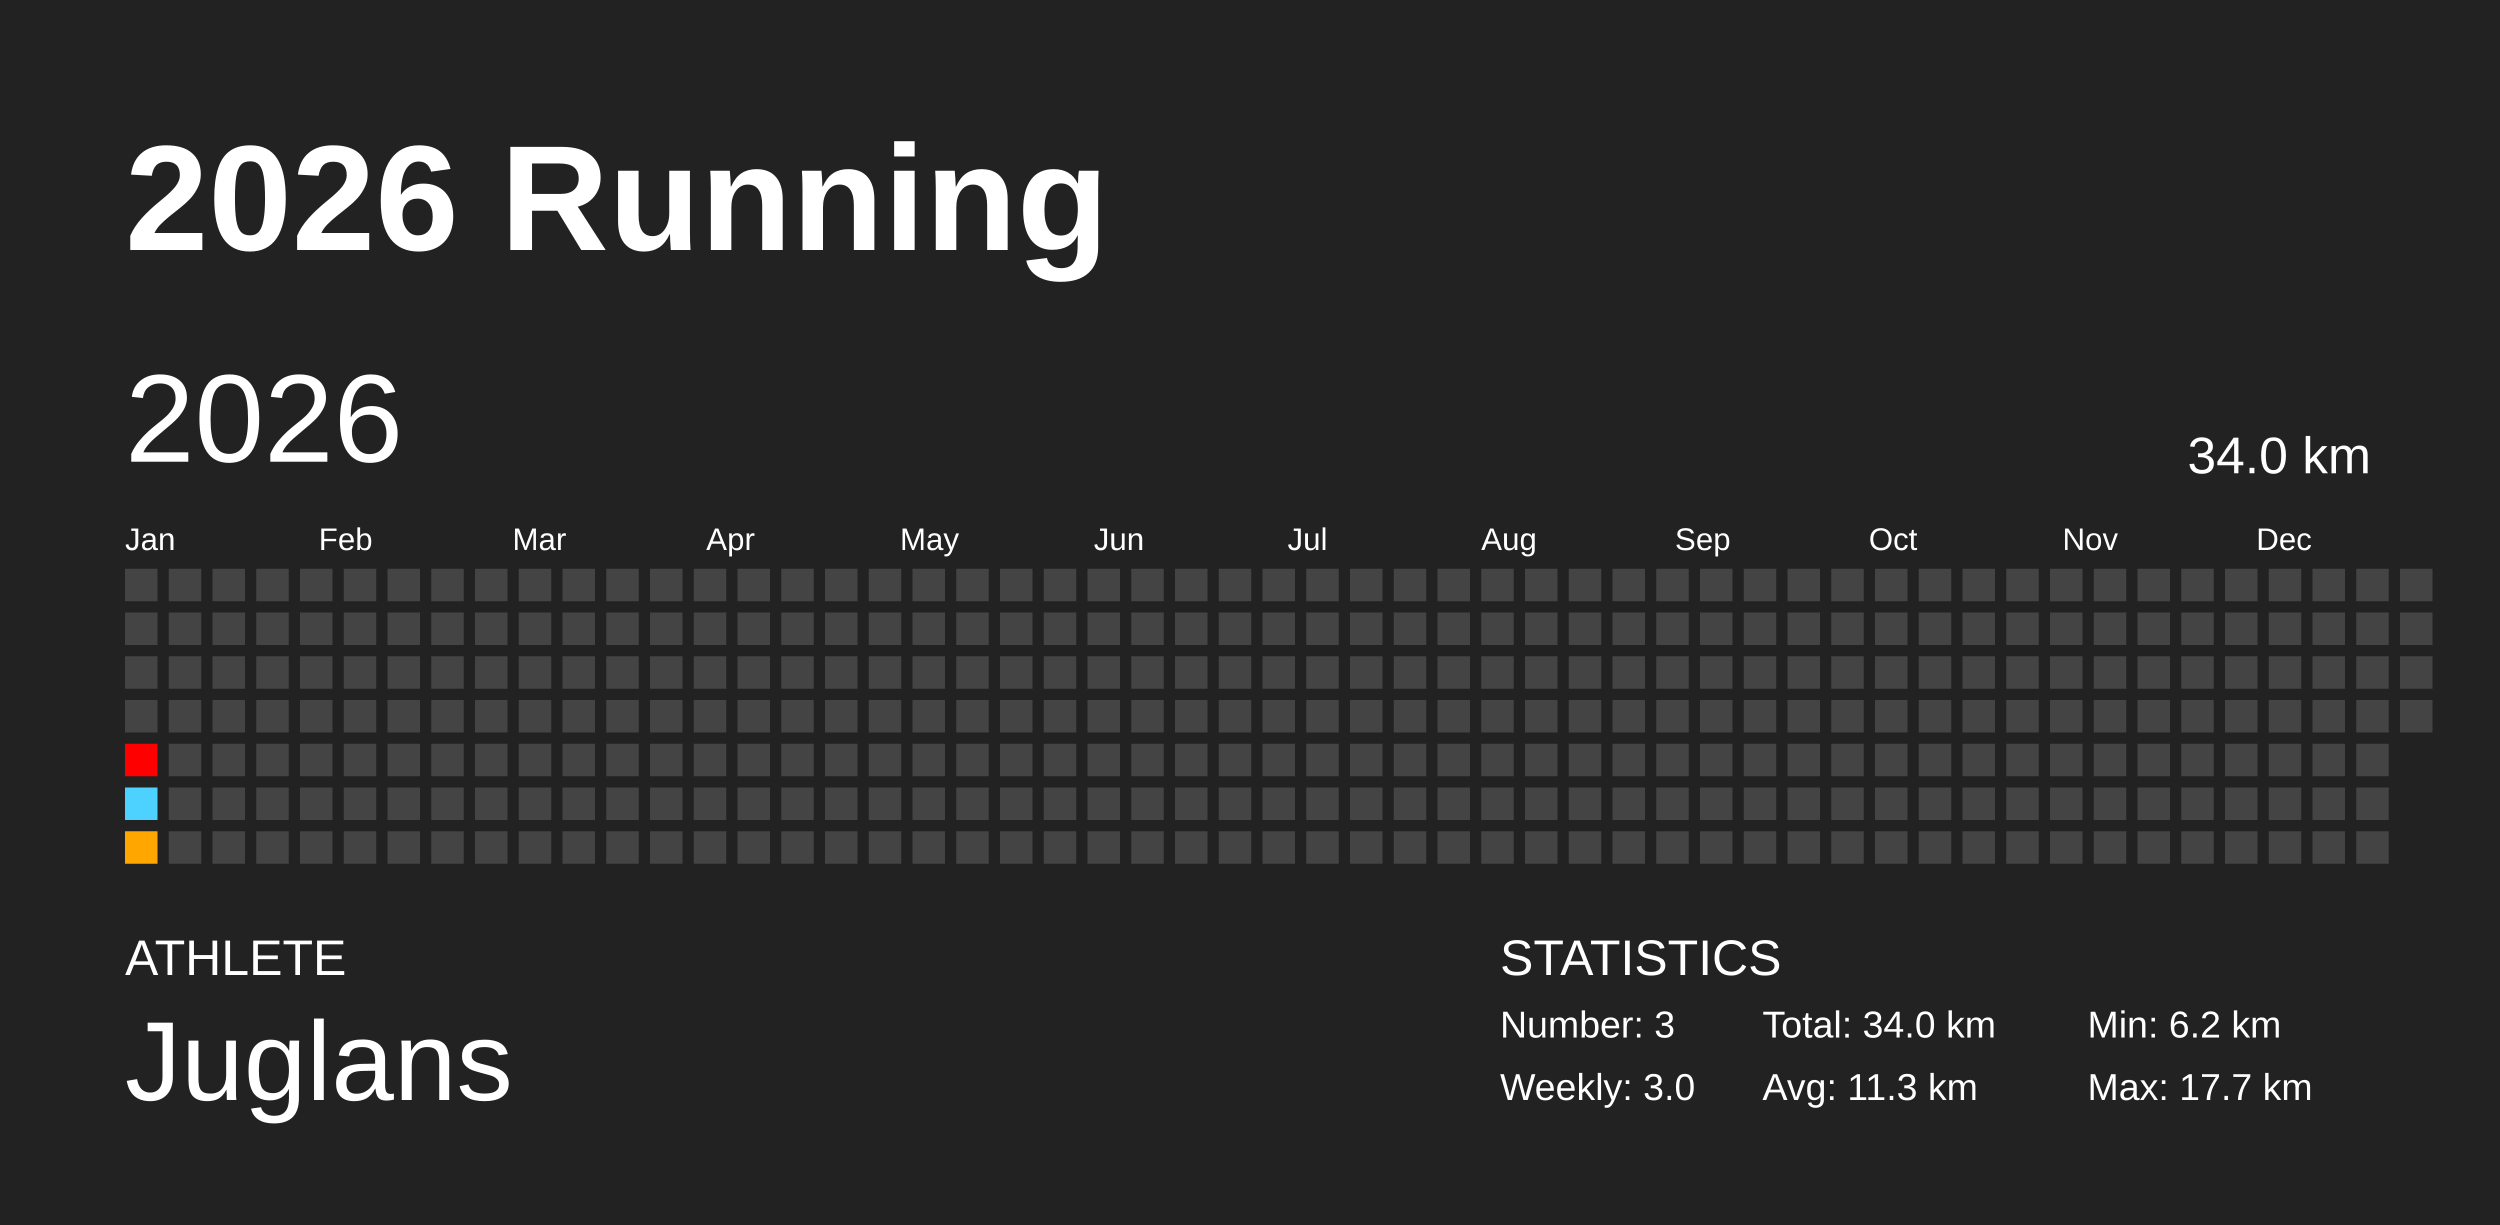
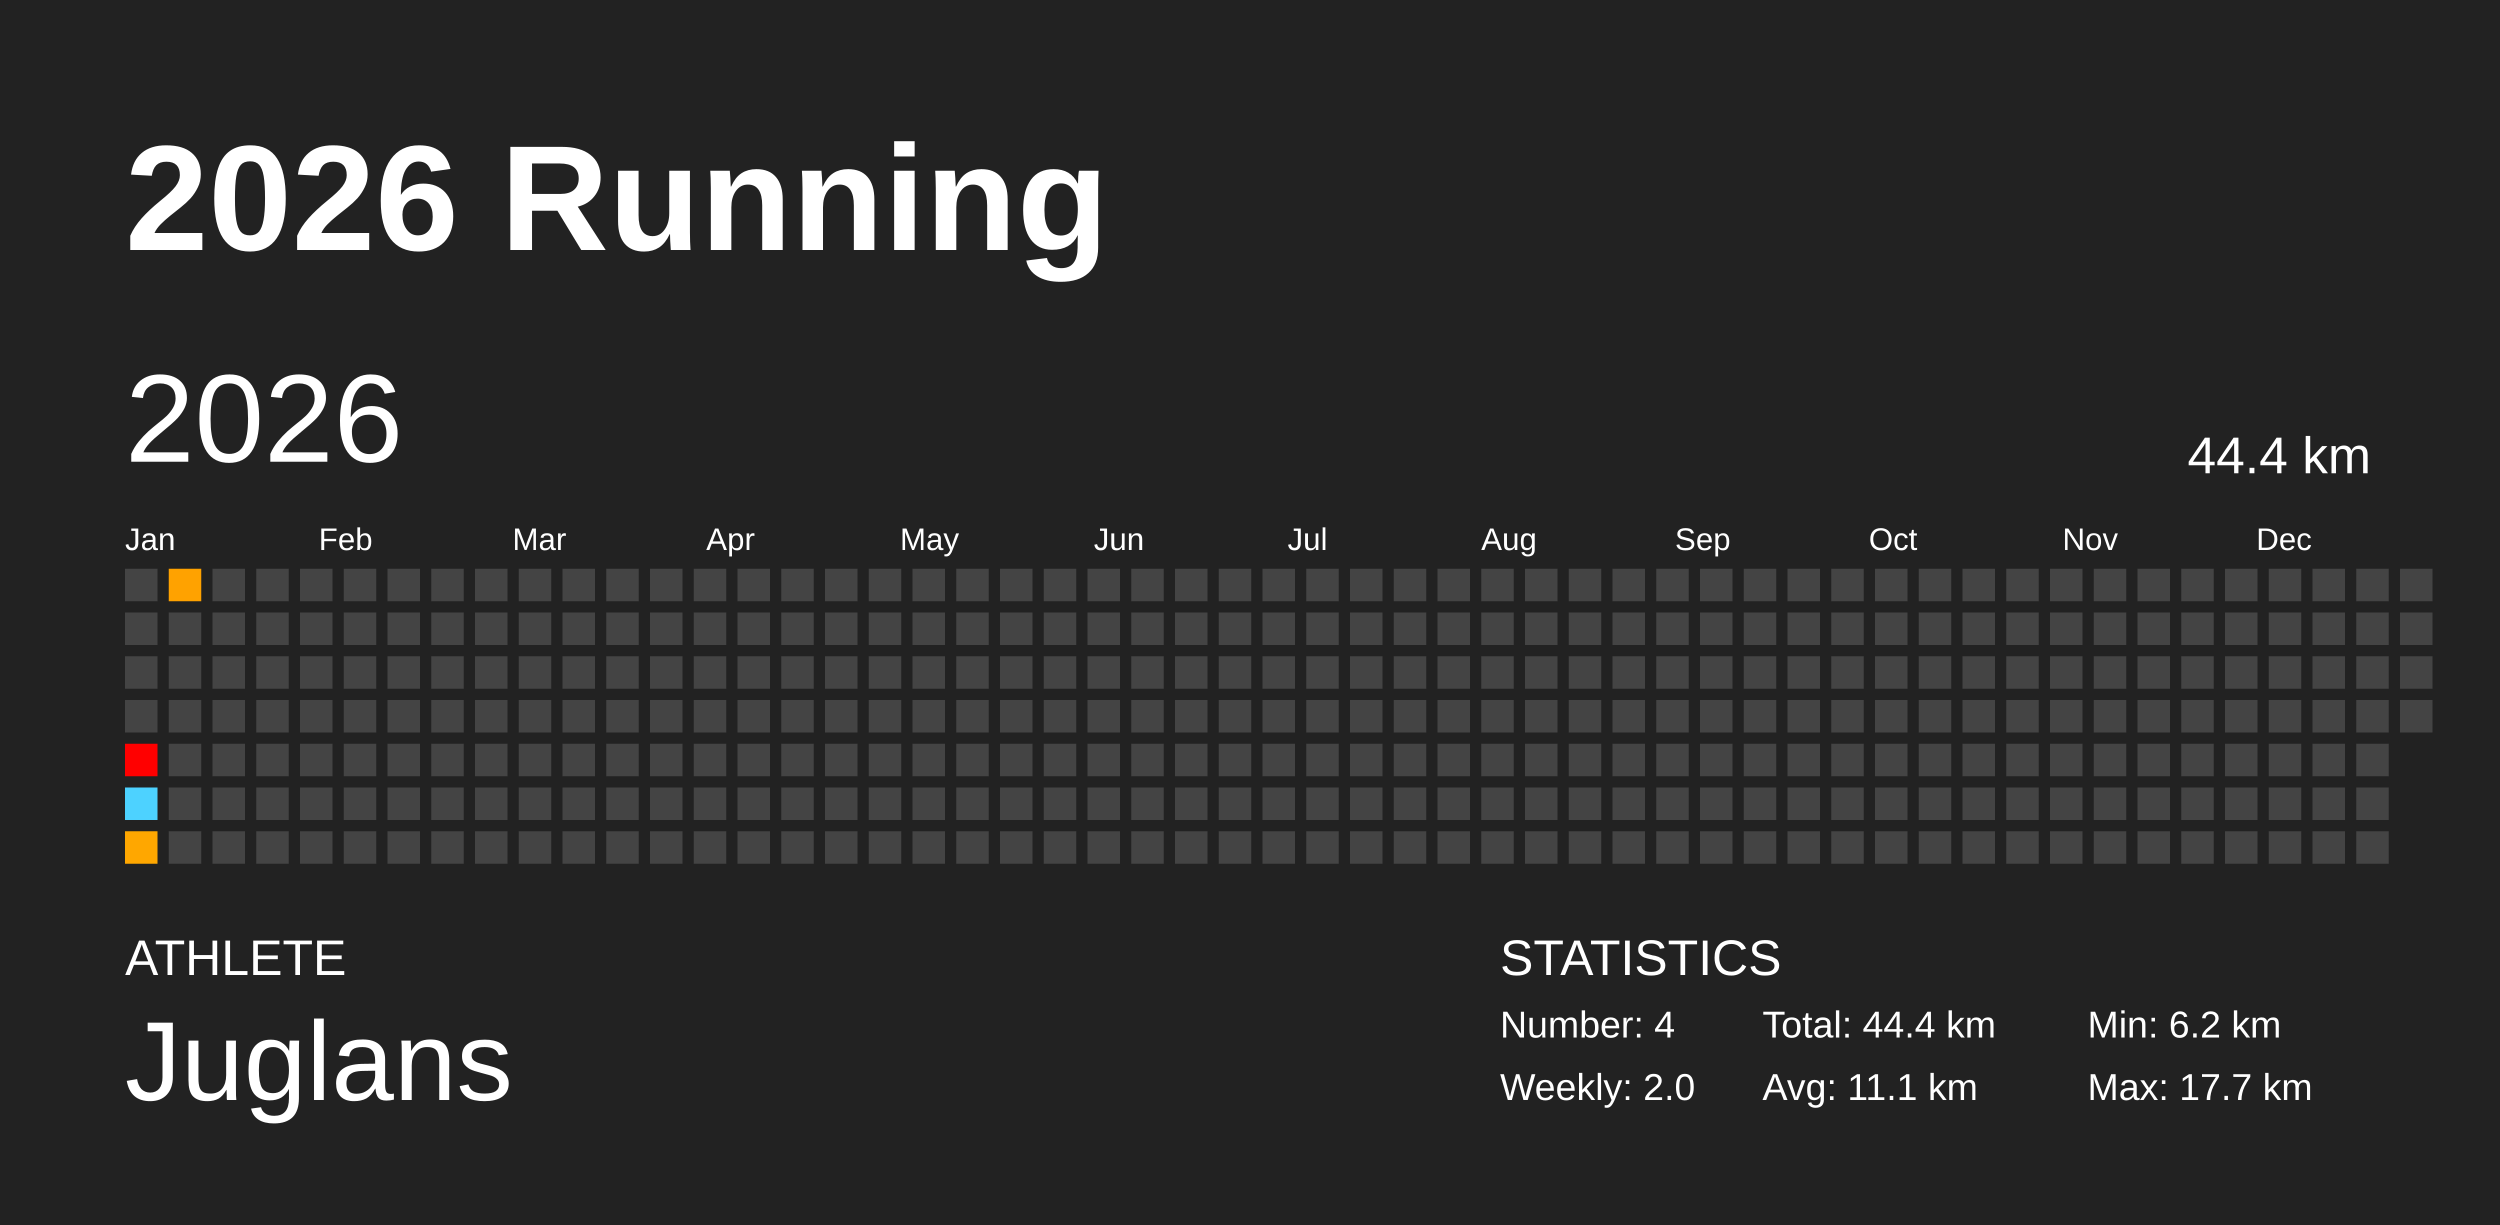
<svg xmlns="http://www.w3.org/2000/svg" baseProfile="full" height="98mm" version="1.1" viewBox="0,0,200,98" width="200mm">
  <defs />
  <rect fill="#222222" height="98" width="200" x="0" y="0" />
  <text fill="#FFFFFF" style="font-size:12px; font-family:Arial; font-weight:bold;" x="10" y="20">2026 Running</text>
  <text fill="#FFFFFF" style="font-size:4px; font-family:Arial" x="10" y="78">ATHLETE</text>
  <text fill="#FFFFFF" style="font-size:9px; font-family:Arial" x="10" y="88">Juglans</text>
  <text fill="#FFFFFF" style="font-size:4px; font-family:Arial" x="120" y="78">STATISTICS</text>
-   <text fill="#FFFFFF" style="font-size:3px; font-family:Arial" x="120" y="83">Number: 3</text>
-   <text fill="#FFFFFF" style="font-size:3px; font-family:Arial" x="120" y="88">Weekly: 3.0</text>
-   <text fill="#FFFFFF" style="font-size:3px; font-family:Arial" x="141" y="83">Total: 34.0 km</text>
-   <text fill="#FFFFFF" style="font-size:3px; font-family:Arial" x="141" y="88">Avg: 11.3 km</text>
+   <text fill="#FFFFFF" style="font-size:3px; font-family:Arial" x="120" y="83">Number: 4</text>
+   <text fill="#FFFFFF" style="font-size:3px; font-family:Arial" x="120" y="88">Weekly: 2.0</text>
+   <text fill="#FFFFFF" style="font-size:3px; font-family:Arial" x="141" y="83">Total: 44.4 km</text>
+   <text fill="#FFFFFF" style="font-size:3px; font-family:Arial" x="141" y="88">Avg: 11.1 km</text>
  <text fill="#FFFFFF" style="font-size:3px; font-family:Arial" x="167" y="83">Min: 6.2 km</text>
  <text fill="#FFFFFF" style="font-size:3px; font-family:Arial" x="167" y="88">Max: 17.7 km</text>
  <text dominant-baseline="hanging" fill="#FFFFFF" style="font-size:10.0px; font-family:Arial;" x="10" y="30">2026</text>
-   <text dominant-baseline="hanging" fill="#FFFFFF" style="font-size:4.125px; font-family:Arial;" x="175" y="35">34.0 km</text>
+   <text dominant-baseline="hanging" fill="#FFFFFF" style="font-size:4.125px; font-family:Arial;" x="175" y="35">44.4 km</text>
  <text fill="#FFFFFF" style="font-size:2.5px; font-family:Arial" x="10.0" y="44">Jan</text>
  <text fill="#FFFFFF" style="font-size:2.5px; font-family:Arial" x="25.5" y="44">Feb</text>
  <text fill="#FFFFFF" style="font-size:2.5px; font-family:Arial" x="41.0" y="44">Mar</text>
  <text fill="#FFFFFF" style="font-size:2.5px; font-family:Arial" x="56.5" y="44">Apr</text>
  <text fill="#FFFFFF" style="font-size:2.5px; font-family:Arial" x="72.0" y="44">May</text>
  <text fill="#FFFFFF" style="font-size:2.5px; font-family:Arial" x="87.5" y="44">Jun</text>
  <text fill="#FFFFFF" style="font-size:2.5px; font-family:Arial" x="103.0" y="44">Jul</text>
  <text fill="#FFFFFF" style="font-size:2.5px; font-family:Arial" x="118.5" y="44">Aug</text>
  <text fill="#FFFFFF" style="font-size:2.5px; font-family:Arial" x="134.0" y="44">Sep</text>
  <text fill="#FFFFFF" style="font-size:2.5px; font-family:Arial" x="149.5" y="44">Oct</text>
  <text fill="#FFFFFF" style="font-size:2.5px; font-family:Arial" x="165.0" y="44">Nov</text>
  <text fill="#FFFFFF" style="font-size:2.5px; font-family:Arial" x="180.5" y="44">Dec</text>
  <rect fill="#444444" height="2.6" width="2.6" x="10.0" y="45.5" />
  <rect fill="#444444" height="2.6" width="2.6" x="10.0" y="49.0" />
  <rect fill="#444444" height="2.6" width="2.6" x="10.0" y="52.5" />
  <rect fill="#444444" height="2.6" width="2.6" x="10.0" y="56.0" />
  <rect fill="#ff0000" height="2.6" width="2.6" x="10.0" y="59.5" />
  <rect fill="#4dd2ff" height="2.6" width="2.6" x="10.0" y="63.0" />
  <rect fill="#ffa700" height="2.6" width="2.6" x="10.0" y="66.5" />
-   <rect fill="#444444" height="2.6" width="2.6" x="13.5" y="45.5" />
+   <rect fill="#ffa200" height="2.6" width="2.6" x="13.5" y="45.5" />
  <rect fill="#444444" height="2.6" width="2.6" x="13.5" y="49.0" />
  <rect fill="#444444" height="2.6" width="2.6" x="13.5" y="52.5" />
  <rect fill="#444444" height="2.6" width="2.6" x="13.5" y="56.0" />
  <rect fill="#444444" height="2.6" width="2.6" x="13.5" y="59.5" />
  <rect fill="#444444" height="2.6" width="2.6" x="13.5" y="63.0" />
  <rect fill="#444444" height="2.6" width="2.6" x="13.5" y="66.5" />
  <rect fill="#444444" height="2.6" width="2.6" x="17.0" y="45.5" />
  <rect fill="#444444" height="2.6" width="2.6" x="17.0" y="49.0" />
  <rect fill="#444444" height="2.6" width="2.6" x="17.0" y="52.5" />
  <rect fill="#444444" height="2.6" width="2.6" x="17.0" y="56.0" />
  <rect fill="#444444" height="2.6" width="2.6" x="17.0" y="59.5" />
  <rect fill="#444444" height="2.6" width="2.6" x="17.0" y="63.0" />
  <rect fill="#444444" height="2.6" width="2.6" x="17.0" y="66.5" />
  <rect fill="#444444" height="2.6" width="2.6" x="20.5" y="45.5" />
  <rect fill="#444444" height="2.6" width="2.6" x="20.5" y="49.0" />
  <rect fill="#444444" height="2.6" width="2.6" x="20.5" y="52.5" />
  <rect fill="#444444" height="2.6" width="2.6" x="20.5" y="56.0" />
  <rect fill="#444444" height="2.6" width="2.6" x="20.5" y="59.5" />
  <rect fill="#444444" height="2.6" width="2.6" x="20.5" y="63.0" />
  <rect fill="#444444" height="2.6" width="2.6" x="20.5" y="66.5" />
  <rect fill="#444444" height="2.6" width="2.6" x="24.0" y="45.5" />
  <rect fill="#444444" height="2.6" width="2.6" x="24.0" y="49.0" />
  <rect fill="#444444" height="2.6" width="2.6" x="24.0" y="52.5" />
  <rect fill="#444444" height="2.6" width="2.6" x="24.0" y="56.0" />
  <rect fill="#444444" height="2.6" width="2.6" x="24.0" y="59.5" />
  <rect fill="#444444" height="2.6" width="2.6" x="24.0" y="63.0" />
  <rect fill="#444444" height="2.6" width="2.6" x="24.0" y="66.5" />
  <rect fill="#444444" height="2.6" width="2.6" x="27.5" y="45.5" />
  <rect fill="#444444" height="2.6" width="2.6" x="27.5" y="49.0" />
  <rect fill="#444444" height="2.6" width="2.6" x="27.5" y="52.5" />
  <rect fill="#444444" height="2.6" width="2.6" x="27.5" y="56.0" />
  <rect fill="#444444" height="2.6" width="2.6" x="27.5" y="59.5" />
  <rect fill="#444444" height="2.6" width="2.6" x="27.5" y="63.0" />
  <rect fill="#444444" height="2.6" width="2.6" x="27.5" y="66.5" />
  <rect fill="#444444" height="2.6" width="2.6" x="31.0" y="45.5" />
  <rect fill="#444444" height="2.6" width="2.6" x="31.0" y="49.0" />
  <rect fill="#444444" height="2.6" width="2.6" x="31.0" y="52.5" />
  <rect fill="#444444" height="2.6" width="2.6" x="31.0" y="56.0" />
  <rect fill="#444444" height="2.6" width="2.6" x="31.0" y="59.5" />
  <rect fill="#444444" height="2.6" width="2.6" x="31.0" y="63.0" />
  <rect fill="#444444" height="2.6" width="2.6" x="31.0" y="66.5" />
  <rect fill="#444444" height="2.6" width="2.6" x="34.5" y="45.5" />
  <rect fill="#444444" height="2.6" width="2.6" x="34.5" y="49.0" />
  <rect fill="#444444" height="2.6" width="2.6" x="34.5" y="52.5" />
  <rect fill="#444444" height="2.6" width="2.6" x="34.5" y="56.0" />
  <rect fill="#444444" height="2.6" width="2.6" x="34.5" y="59.5" />
  <rect fill="#444444" height="2.6" width="2.6" x="34.5" y="63.0" />
  <rect fill="#444444" height="2.6" width="2.6" x="34.5" y="66.5" />
  <rect fill="#444444" height="2.6" width="2.6" x="38.0" y="45.5" />
  <rect fill="#444444" height="2.6" width="2.6" x="38.0" y="49.0" />
  <rect fill="#444444" height="2.6" width="2.6" x="38.0" y="52.5" />
  <rect fill="#444444" height="2.6" width="2.6" x="38.0" y="56.0" />
  <rect fill="#444444" height="2.6" width="2.6" x="38.0" y="59.5" />
  <rect fill="#444444" height="2.6" width="2.6" x="38.0" y="63.0" />
  <rect fill="#444444" height="2.6" width="2.6" x="38.0" y="66.5" />
  <rect fill="#444444" height="2.6" width="2.6" x="41.5" y="45.5" />
  <rect fill="#444444" height="2.6" width="2.6" x="41.5" y="49.0" />
  <rect fill="#444444" height="2.6" width="2.6" x="41.5" y="52.5" />
  <rect fill="#444444" height="2.6" width="2.6" x="41.5" y="56.0" />
  <rect fill="#444444" height="2.6" width="2.6" x="41.5" y="59.5" />
  <rect fill="#444444" height="2.6" width="2.6" x="41.5" y="63.0" />
  <rect fill="#444444" height="2.6" width="2.6" x="41.5" y="66.5" />
  <rect fill="#444444" height="2.6" width="2.6" x="45.0" y="45.5" />
  <rect fill="#444444" height="2.6" width="2.6" x="45.0" y="49.0" />
  <rect fill="#444444" height="2.6" width="2.6" x="45.0" y="52.5" />
  <rect fill="#444444" height="2.6" width="2.6" x="45.0" y="56.0" />
  <rect fill="#444444" height="2.6" width="2.6" x="45.0" y="59.5" />
  <rect fill="#444444" height="2.6" width="2.6" x="45.0" y="63.0" />
  <rect fill="#444444" height="2.6" width="2.6" x="45.0" y="66.5" />
  <rect fill="#444444" height="2.6" width="2.6" x="48.5" y="45.5" />
  <rect fill="#444444" height="2.6" width="2.6" x="48.5" y="49.0" />
  <rect fill="#444444" height="2.6" width="2.6" x="48.5" y="52.5" />
  <rect fill="#444444" height="2.6" width="2.6" x="48.5" y="56.0" />
  <rect fill="#444444" height="2.6" width="2.6" x="48.5" y="59.5" />
  <rect fill="#444444" height="2.6" width="2.6" x="48.5" y="63.0" />
  <rect fill="#444444" height="2.6" width="2.6" x="48.5" y="66.5" />
  <rect fill="#444444" height="2.6" width="2.6" x="52.0" y="45.5" />
  <rect fill="#444444" height="2.6" width="2.6" x="52.0" y="49.0" />
  <rect fill="#444444" height="2.6" width="2.6" x="52.0" y="52.5" />
  <rect fill="#444444" height="2.6" width="2.6" x="52.0" y="56.0" />
  <rect fill="#444444" height="2.6" width="2.6" x="52.0" y="59.5" />
  <rect fill="#444444" height="2.6" width="2.6" x="52.0" y="63.0" />
  <rect fill="#444444" height="2.6" width="2.6" x="52.0" y="66.5" />
  <rect fill="#444444" height="2.6" width="2.6" x="55.5" y="45.5" />
  <rect fill="#444444" height="2.6" width="2.6" x="55.5" y="49.0" />
  <rect fill="#444444" height="2.6" width="2.6" x="55.5" y="52.5" />
  <rect fill="#444444" height="2.6" width="2.6" x="55.5" y="56.0" />
  <rect fill="#444444" height="2.6" width="2.6" x="55.5" y="59.5" />
  <rect fill="#444444" height="2.6" width="2.6" x="55.5" y="63.0" />
  <rect fill="#444444" height="2.6" width="2.6" x="55.5" y="66.5" />
  <rect fill="#444444" height="2.6" width="2.6" x="59.0" y="45.5" />
  <rect fill="#444444" height="2.6" width="2.6" x="59.0" y="49.0" />
  <rect fill="#444444" height="2.6" width="2.6" x="59.0" y="52.5" />
  <rect fill="#444444" height="2.6" width="2.6" x="59.0" y="56.0" />
  <rect fill="#444444" height="2.6" width="2.6" x="59.0" y="59.5" />
  <rect fill="#444444" height="2.6" width="2.6" x="59.0" y="63.0" />
  <rect fill="#444444" height="2.6" width="2.6" x="59.0" y="66.5" />
  <rect fill="#444444" height="2.6" width="2.6" x="62.5" y="45.5" />
  <rect fill="#444444" height="2.6" width="2.6" x="62.5" y="49.0" />
  <rect fill="#444444" height="2.6" width="2.6" x="62.5" y="52.5" />
  <rect fill="#444444" height="2.6" width="2.6" x="62.5" y="56.0" />
  <rect fill="#444444" height="2.6" width="2.6" x="62.5" y="59.5" />
  <rect fill="#444444" height="2.6" width="2.6" x="62.5" y="63.0" />
  <rect fill="#444444" height="2.6" width="2.6" x="62.5" y="66.5" />
  <rect fill="#444444" height="2.6" width="2.6" x="66.0" y="45.5" />
  <rect fill="#444444" height="2.6" width="2.6" x="66.0" y="49.0" />
  <rect fill="#444444" height="2.6" width="2.6" x="66.0" y="52.5" />
  <rect fill="#444444" height="2.6" width="2.6" x="66.0" y="56.0" />
  <rect fill="#444444" height="2.6" width="2.6" x="66.0" y="59.5" />
  <rect fill="#444444" height="2.6" width="2.6" x="66.0" y="63.0" />
  <rect fill="#444444" height="2.6" width="2.6" x="66.0" y="66.5" />
  <rect fill="#444444" height="2.6" width="2.6" x="69.5" y="45.5" />
  <rect fill="#444444" height="2.6" width="2.6" x="69.5" y="49.0" />
  <rect fill="#444444" height="2.6" width="2.6" x="69.5" y="52.5" />
  <rect fill="#444444" height="2.6" width="2.6" x="69.5" y="56.0" />
  <rect fill="#444444" height="2.6" width="2.6" x="69.5" y="59.5" />
  <rect fill="#444444" height="2.6" width="2.6" x="69.5" y="63.0" />
  <rect fill="#444444" height="2.6" width="2.6" x="69.5" y="66.5" />
  <rect fill="#444444" height="2.6" width="2.6" x="73.0" y="45.5" />
  <rect fill="#444444" height="2.6" width="2.6" x="73.0" y="49.0" />
  <rect fill="#444444" height="2.6" width="2.6" x="73.0" y="52.5" />
  <rect fill="#444444" height="2.6" width="2.6" x="73.0" y="56.0" />
  <rect fill="#444444" height="2.6" width="2.6" x="73.0" y="59.5" />
  <rect fill="#444444" height="2.6" width="2.6" x="73.0" y="63.0" />
  <rect fill="#444444" height="2.6" width="2.6" x="73.0" y="66.5" />
  <rect fill="#444444" height="2.6" width="2.6" x="76.5" y="45.5" />
  <rect fill="#444444" height="2.6" width="2.6" x="76.5" y="49.0" />
  <rect fill="#444444" height="2.6" width="2.6" x="76.5" y="52.5" />
  <rect fill="#444444" height="2.6" width="2.6" x="76.5" y="56.0" />
  <rect fill="#444444" height="2.6" width="2.6" x="76.5" y="59.5" />
  <rect fill="#444444" height="2.6" width="2.6" x="76.5" y="63.0" />
  <rect fill="#444444" height="2.6" width="2.6" x="76.5" y="66.5" />
  <rect fill="#444444" height="2.6" width="2.6" x="80.0" y="45.5" />
  <rect fill="#444444" height="2.6" width="2.6" x="80.0" y="49.0" />
  <rect fill="#444444" height="2.6" width="2.6" x="80.0" y="52.5" />
  <rect fill="#444444" height="2.6" width="2.6" x="80.0" y="56.0" />
  <rect fill="#444444" height="2.6" width="2.6" x="80.0" y="59.5" />
  <rect fill="#444444" height="2.6" width="2.6" x="80.0" y="63.0" />
  <rect fill="#444444" height="2.6" width="2.6" x="80.0" y="66.5" />
  <rect fill="#444444" height="2.6" width="2.6" x="83.5" y="45.5" />
  <rect fill="#444444" height="2.6" width="2.6" x="83.5" y="49.0" />
  <rect fill="#444444" height="2.6" width="2.6" x="83.5" y="52.5" />
  <rect fill="#444444" height="2.6" width="2.6" x="83.5" y="56.0" />
  <rect fill="#444444" height="2.6" width="2.6" x="83.5" y="59.5" />
  <rect fill="#444444" height="2.6" width="2.6" x="83.5" y="63.0" />
  <rect fill="#444444" height="2.6" width="2.6" x="83.5" y="66.5" />
  <rect fill="#444444" height="2.6" width="2.6" x="87.0" y="45.5" />
  <rect fill="#444444" height="2.6" width="2.6" x="87.0" y="49.0" />
  <rect fill="#444444" height="2.6" width="2.6" x="87.0" y="52.5" />
  <rect fill="#444444" height="2.6" width="2.6" x="87.0" y="56.0" />
  <rect fill="#444444" height="2.6" width="2.6" x="87.0" y="59.5" />
  <rect fill="#444444" height="2.6" width="2.6" x="87.0" y="63.0" />
  <rect fill="#444444" height="2.6" width="2.6" x="87.0" y="66.5" />
  <rect fill="#444444" height="2.6" width="2.6" x="90.5" y="45.5" />
  <rect fill="#444444" height="2.6" width="2.6" x="90.5" y="49.0" />
  <rect fill="#444444" height="2.6" width="2.6" x="90.5" y="52.5" />
  <rect fill="#444444" height="2.6" width="2.6" x="90.5" y="56.0" />
  <rect fill="#444444" height="2.6" width="2.6" x="90.5" y="59.5" />
  <rect fill="#444444" height="2.6" width="2.6" x="90.5" y="63.0" />
  <rect fill="#444444" height="2.6" width="2.6" x="90.5" y="66.5" />
  <rect fill="#444444" height="2.6" width="2.6" x="94.0" y="45.5" />
  <rect fill="#444444" height="2.6" width="2.6" x="94.0" y="49.0" />
  <rect fill="#444444" height="2.6" width="2.6" x="94.0" y="52.5" />
  <rect fill="#444444" height="2.6" width="2.6" x="94.0" y="56.0" />
  <rect fill="#444444" height="2.6" width="2.6" x="94.0" y="59.5" />
  <rect fill="#444444" height="2.6" width="2.6" x="94.0" y="63.0" />
  <rect fill="#444444" height="2.6" width="2.6" x="94.0" y="66.5" />
  <rect fill="#444444" height="2.6" width="2.6" x="97.5" y="45.5" />
  <rect fill="#444444" height="2.6" width="2.6" x="97.5" y="49.0" />
  <rect fill="#444444" height="2.6" width="2.6" x="97.5" y="52.5" />
  <rect fill="#444444" height="2.6" width="2.6" x="97.5" y="56.0" />
  <rect fill="#444444" height="2.6" width="2.6" x="97.5" y="59.5" />
  <rect fill="#444444" height="2.6" width="2.6" x="97.5" y="63.0" />
  <rect fill="#444444" height="2.6" width="2.6" x="97.5" y="66.5" />
  <rect fill="#444444" height="2.6" width="2.6" x="101.0" y="45.5" />
  <rect fill="#444444" height="2.6" width="2.6" x="101.0" y="49.0" />
  <rect fill="#444444" height="2.6" width="2.6" x="101.0" y="52.5" />
  <rect fill="#444444" height="2.6" width="2.6" x="101.0" y="56.0" />
  <rect fill="#444444" height="2.6" width="2.6" x="101.0" y="59.5" />
  <rect fill="#444444" height="2.6" width="2.6" x="101.0" y="63.0" />
  <rect fill="#444444" height="2.6" width="2.6" x="101.0" y="66.5" />
  <rect fill="#444444" height="2.6" width="2.6" x="104.5" y="45.5" />
  <rect fill="#444444" height="2.6" width="2.6" x="104.5" y="49.0" />
  <rect fill="#444444" height="2.6" width="2.6" x="104.5" y="52.5" />
  <rect fill="#444444" height="2.6" width="2.6" x="104.5" y="56.0" />
  <rect fill="#444444" height="2.6" width="2.6" x="104.5" y="59.5" />
  <rect fill="#444444" height="2.6" width="2.6" x="104.5" y="63.0" />
  <rect fill="#444444" height="2.6" width="2.6" x="104.5" y="66.5" />
  <rect fill="#444444" height="2.6" width="2.6" x="108.0" y="45.5" />
  <rect fill="#444444" height="2.6" width="2.6" x="108.0" y="49.0" />
  <rect fill="#444444" height="2.6" width="2.6" x="108.0" y="52.5" />
  <rect fill="#444444" height="2.6" width="2.6" x="108.0" y="56.0" />
  <rect fill="#444444" height="2.6" width="2.6" x="108.0" y="59.5" />
  <rect fill="#444444" height="2.6" width="2.6" x="108.0" y="63.0" />
  <rect fill="#444444" height="2.6" width="2.6" x="108.0" y="66.5" />
  <rect fill="#444444" height="2.6" width="2.6" x="111.5" y="45.5" />
  <rect fill="#444444" height="2.6" width="2.6" x="111.5" y="49.0" />
  <rect fill="#444444" height="2.6" width="2.6" x="111.5" y="52.5" />
  <rect fill="#444444" height="2.6" width="2.6" x="111.5" y="56.0" />
  <rect fill="#444444" height="2.6" width="2.6" x="111.5" y="59.5" />
  <rect fill="#444444" height="2.6" width="2.6" x="111.5" y="63.0" />
  <rect fill="#444444" height="2.6" width="2.6" x="111.5" y="66.5" />
  <rect fill="#444444" height="2.6" width="2.6" x="115.0" y="45.5" />
  <rect fill="#444444" height="2.6" width="2.6" x="115.0" y="49.0" />
  <rect fill="#444444" height="2.6" width="2.6" x="115.0" y="52.5" />
  <rect fill="#444444" height="2.6" width="2.6" x="115.0" y="56.0" />
  <rect fill="#444444" height="2.6" width="2.6" x="115.0" y="59.5" />
  <rect fill="#444444" height="2.6" width="2.6" x="115.0" y="63.0" />
  <rect fill="#444444" height="2.6" width="2.6" x="115.0" y="66.5" />
  <rect fill="#444444" height="2.6" width="2.6" x="118.5" y="45.5" />
  <rect fill="#444444" height="2.6" width="2.6" x="118.5" y="49.0" />
  <rect fill="#444444" height="2.6" width="2.6" x="118.5" y="52.5" />
  <rect fill="#444444" height="2.6" width="2.6" x="118.5" y="56.0" />
  <rect fill="#444444" height="2.6" width="2.6" x="118.5" y="59.5" />
  <rect fill="#444444" height="2.6" width="2.6" x="118.5" y="63.0" />
  <rect fill="#444444" height="2.6" width="2.6" x="118.5" y="66.5" />
  <rect fill="#444444" height="2.6" width="2.6" x="122.0" y="45.5" />
  <rect fill="#444444" height="2.6" width="2.6" x="122.0" y="49.0" />
  <rect fill="#444444" height="2.6" width="2.6" x="122.0" y="52.5" />
  <rect fill="#444444" height="2.6" width="2.6" x="122.0" y="56.0" />
  <rect fill="#444444" height="2.6" width="2.6" x="122.0" y="59.5" />
  <rect fill="#444444" height="2.6" width="2.6" x="122.0" y="63.0" />
  <rect fill="#444444" height="2.6" width="2.6" x="122.0" y="66.5" />
  <rect fill="#444444" height="2.6" width="2.6" x="125.5" y="45.5" />
  <rect fill="#444444" height="2.6" width="2.6" x="125.5" y="49.0" />
  <rect fill="#444444" height="2.6" width="2.6" x="125.5" y="52.5" />
  <rect fill="#444444" height="2.6" width="2.6" x="125.5" y="56.0" />
  <rect fill="#444444" height="2.6" width="2.6" x="125.5" y="59.5" />
  <rect fill="#444444" height="2.6" width="2.6" x="125.5" y="63.0" />
  <rect fill="#444444" height="2.6" width="2.6" x="125.5" y="66.5" />
  <rect fill="#444444" height="2.6" width="2.6" x="129.0" y="45.5" />
  <rect fill="#444444" height="2.6" width="2.6" x="129.0" y="49.0" />
  <rect fill="#444444" height="2.6" width="2.6" x="129.0" y="52.5" />
  <rect fill="#444444" height="2.6" width="2.6" x="129.0" y="56.0" />
  <rect fill="#444444" height="2.6" width="2.6" x="129.0" y="59.5" />
  <rect fill="#444444" height="2.6" width="2.6" x="129.0" y="63.0" />
  <rect fill="#444444" height="2.6" width="2.6" x="129.0" y="66.5" />
  <rect fill="#444444" height="2.6" width="2.6" x="132.5" y="45.5" />
  <rect fill="#444444" height="2.6" width="2.6" x="132.5" y="49.0" />
  <rect fill="#444444" height="2.6" width="2.6" x="132.5" y="52.5" />
  <rect fill="#444444" height="2.6" width="2.6" x="132.5" y="56.0" />
  <rect fill="#444444" height="2.6" width="2.6" x="132.5" y="59.5" />
  <rect fill="#444444" height="2.6" width="2.6" x="132.5" y="63.0" />
  <rect fill="#444444" height="2.6" width="2.6" x="132.5" y="66.5" />
  <rect fill="#444444" height="2.6" width="2.6" x="136.0" y="45.5" />
  <rect fill="#444444" height="2.6" width="2.6" x="136.0" y="49.0" />
  <rect fill="#444444" height="2.6" width="2.6" x="136.0" y="52.5" />
  <rect fill="#444444" height="2.6" width="2.6" x="136.0" y="56.0" />
  <rect fill="#444444" height="2.6" width="2.6" x="136.0" y="59.5" />
  <rect fill="#444444" height="2.6" width="2.6" x="136.0" y="63.0" />
  <rect fill="#444444" height="2.6" width="2.6" x="136.0" y="66.5" />
  <rect fill="#444444" height="2.6" width="2.6" x="139.5" y="45.5" />
  <rect fill="#444444" height="2.6" width="2.6" x="139.5" y="49.0" />
  <rect fill="#444444" height="2.6" width="2.6" x="139.5" y="52.5" />
  <rect fill="#444444" height="2.6" width="2.6" x="139.5" y="56.0" />
  <rect fill="#444444" height="2.6" width="2.6" x="139.5" y="59.5" />
  <rect fill="#444444" height="2.6" width="2.6" x="139.5" y="63.0" />
  <rect fill="#444444" height="2.6" width="2.6" x="139.5" y="66.5" />
  <rect fill="#444444" height="2.6" width="2.6" x="143.0" y="45.5" />
  <rect fill="#444444" height="2.6" width="2.6" x="143.0" y="49.0" />
  <rect fill="#444444" height="2.6" width="2.6" x="143.0" y="52.5" />
  <rect fill="#444444" height="2.6" width="2.6" x="143.0" y="56.0" />
  <rect fill="#444444" height="2.6" width="2.6" x="143.0" y="59.5" />
  <rect fill="#444444" height="2.6" width="2.6" x="143.0" y="63.0" />
  <rect fill="#444444" height="2.6" width="2.6" x="143.0" y="66.5" />
  <rect fill="#444444" height="2.6" width="2.6" x="146.5" y="45.5" />
  <rect fill="#444444" height="2.6" width="2.6" x="146.5" y="49.0" />
  <rect fill="#444444" height="2.6" width="2.6" x="146.5" y="52.5" />
  <rect fill="#444444" height="2.6" width="2.6" x="146.5" y="56.0" />
  <rect fill="#444444" height="2.6" width="2.6" x="146.5" y="59.5" />
  <rect fill="#444444" height="2.6" width="2.6" x="146.5" y="63.0" />
  <rect fill="#444444" height="2.6" width="2.6" x="146.5" y="66.5" />
  <rect fill="#444444" height="2.6" width="2.6" x="150.0" y="45.5" />
  <rect fill="#444444" height="2.6" width="2.6" x="150.0" y="49.0" />
  <rect fill="#444444" height="2.6" width="2.6" x="150.0" y="52.5" />
  <rect fill="#444444" height="2.6" width="2.6" x="150.0" y="56.0" />
  <rect fill="#444444" height="2.6" width="2.6" x="150.0" y="59.5" />
  <rect fill="#444444" height="2.6" width="2.6" x="150.0" y="63.0" />
  <rect fill="#444444" height="2.6" width="2.6" x="150.0" y="66.5" />
  <rect fill="#444444" height="2.6" width="2.6" x="153.5" y="45.5" />
  <rect fill="#444444" height="2.6" width="2.6" x="153.5" y="49.0" />
  <rect fill="#444444" height="2.6" width="2.6" x="153.5" y="52.5" />
  <rect fill="#444444" height="2.6" width="2.6" x="153.5" y="56.0" />
  <rect fill="#444444" height="2.6" width="2.6" x="153.5" y="59.5" />
  <rect fill="#444444" height="2.6" width="2.6" x="153.5" y="63.0" />
  <rect fill="#444444" height="2.6" width="2.6" x="153.5" y="66.5" />
  <rect fill="#444444" height="2.6" width="2.6" x="157.0" y="45.5" />
  <rect fill="#444444" height="2.6" width="2.6" x="157.0" y="49.0" />
  <rect fill="#444444" height="2.6" width="2.6" x="157.0" y="52.5" />
  <rect fill="#444444" height="2.6" width="2.6" x="157.0" y="56.0" />
  <rect fill="#444444" height="2.6" width="2.6" x="157.0" y="59.5" />
  <rect fill="#444444" height="2.6" width="2.6" x="157.0" y="63.0" />
  <rect fill="#444444" height="2.6" width="2.6" x="157.0" y="66.5" />
  <rect fill="#444444" height="2.6" width="2.6" x="160.5" y="45.5" />
  <rect fill="#444444" height="2.6" width="2.6" x="160.5" y="49.0" />
  <rect fill="#444444" height="2.6" width="2.6" x="160.5" y="52.5" />
  <rect fill="#444444" height="2.6" width="2.6" x="160.5" y="56.0" />
  <rect fill="#444444" height="2.6" width="2.6" x="160.5" y="59.5" />
  <rect fill="#444444" height="2.6" width="2.6" x="160.5" y="63.0" />
  <rect fill="#444444" height="2.6" width="2.6" x="160.5" y="66.5" />
  <rect fill="#444444" height="2.6" width="2.6" x="164.0" y="45.5" />
  <rect fill="#444444" height="2.6" width="2.6" x="164.0" y="49.0" />
  <rect fill="#444444" height="2.6" width="2.6" x="164.0" y="52.5" />
  <rect fill="#444444" height="2.6" width="2.6" x="164.0" y="56.0" />
  <rect fill="#444444" height="2.6" width="2.6" x="164.0" y="59.5" />
  <rect fill="#444444" height="2.6" width="2.6" x="164.0" y="63.0" />
  <rect fill="#444444" height="2.6" width="2.6" x="164.0" y="66.5" />
  <rect fill="#444444" height="2.6" width="2.6" x="167.5" y="45.5" />
  <rect fill="#444444" height="2.6" width="2.6" x="167.5" y="49.0" />
  <rect fill="#444444" height="2.6" width="2.6" x="167.5" y="52.5" />
  <rect fill="#444444" height="2.6" width="2.6" x="167.5" y="56.0" />
  <rect fill="#444444" height="2.6" width="2.6" x="167.5" y="59.5" />
  <rect fill="#444444" height="2.6" width="2.6" x="167.5" y="63.0" />
  <rect fill="#444444" height="2.6" width="2.6" x="167.5" y="66.5" />
  <rect fill="#444444" height="2.6" width="2.6" x="171.0" y="45.5" />
  <rect fill="#444444" height="2.6" width="2.6" x="171.0" y="49.0" />
  <rect fill="#444444" height="2.6" width="2.6" x="171.0" y="52.5" />
  <rect fill="#444444" height="2.6" width="2.6" x="171.0" y="56.0" />
  <rect fill="#444444" height="2.6" width="2.6" x="171.0" y="59.5" />
  <rect fill="#444444" height="2.6" width="2.6" x="171.0" y="63.0" />
  <rect fill="#444444" height="2.6" width="2.6" x="171.0" y="66.5" />
  <rect fill="#444444" height="2.6" width="2.6" x="174.5" y="45.5" />
  <rect fill="#444444" height="2.6" width="2.6" x="174.5" y="49.0" />
  <rect fill="#444444" height="2.6" width="2.6" x="174.5" y="52.5" />
  <rect fill="#444444" height="2.6" width="2.6" x="174.5" y="56.0" />
  <rect fill="#444444" height="2.6" width="2.6" x="174.5" y="59.5" />
  <rect fill="#444444" height="2.6" width="2.6" x="174.5" y="63.0" />
  <rect fill="#444444" height="2.6" width="2.6" x="174.5" y="66.5" />
  <rect fill="#444444" height="2.6" width="2.6" x="178.0" y="45.5" />
  <rect fill="#444444" height="2.6" width="2.6" x="178.0" y="49.0" />
  <rect fill="#444444" height="2.6" width="2.6" x="178.0" y="52.5" />
  <rect fill="#444444" height="2.6" width="2.6" x="178.0" y="56.0" />
  <rect fill="#444444" height="2.6" width="2.6" x="178.0" y="59.5" />
  <rect fill="#444444" height="2.6" width="2.6" x="178.0" y="63.0" />
  <rect fill="#444444" height="2.6" width="2.6" x="178.0" y="66.5" />
  <rect fill="#444444" height="2.6" width="2.6" x="181.5" y="45.5" />
  <rect fill="#444444" height="2.6" width="2.6" x="181.5" y="49.0" />
  <rect fill="#444444" height="2.6" width="2.6" x="181.5" y="52.5" />
  <rect fill="#444444" height="2.6" width="2.6" x="181.5" y="56.0" />
  <rect fill="#444444" height="2.6" width="2.6" x="181.5" y="59.5" />
  <rect fill="#444444" height="2.6" width="2.6" x="181.5" y="63.0" />
  <rect fill="#444444" height="2.6" width="2.6" x="181.5" y="66.5" />
  <rect fill="#444444" height="2.6" width="2.6" x="185.0" y="45.5" />
  <rect fill="#444444" height="2.6" width="2.6" x="185.0" y="49.0" />
  <rect fill="#444444" height="2.6" width="2.6" x="185.0" y="52.5" />
  <rect fill="#444444" height="2.6" width="2.6" x="185.0" y="56.0" />
  <rect fill="#444444" height="2.6" width="2.6" x="185.0" y="59.5" />
  <rect fill="#444444" height="2.6" width="2.6" x="185.0" y="63.0" />
  <rect fill="#444444" height="2.6" width="2.6" x="185.0" y="66.5" />
  <rect fill="#444444" height="2.6" width="2.6" x="188.5" y="45.5" />
  <rect fill="#444444" height="2.6" width="2.6" x="188.5" y="49.0" />
  <rect fill="#444444" height="2.6" width="2.6" x="188.5" y="52.5" />
  <rect fill="#444444" height="2.6" width="2.6" x="188.5" y="56.0" />
  <rect fill="#444444" height="2.6" width="2.6" x="188.5" y="59.5" />
  <rect fill="#444444" height="2.6" width="2.6" x="188.5" y="63.0" />
  <rect fill="#444444" height="2.6" width="2.6" x="188.5" y="66.5" />
  <rect fill="#444444" height="2.6" width="2.6" x="192.0" y="45.5" />
  <rect fill="#444444" height="2.6" width="2.6" x="192.0" y="49.0" />
  <rect fill="#444444" height="2.6" width="2.6" x="192.0" y="52.5" />
  <rect fill="#444444" height="2.6" width="2.6" x="192.0" y="56.0" />
</svg>
